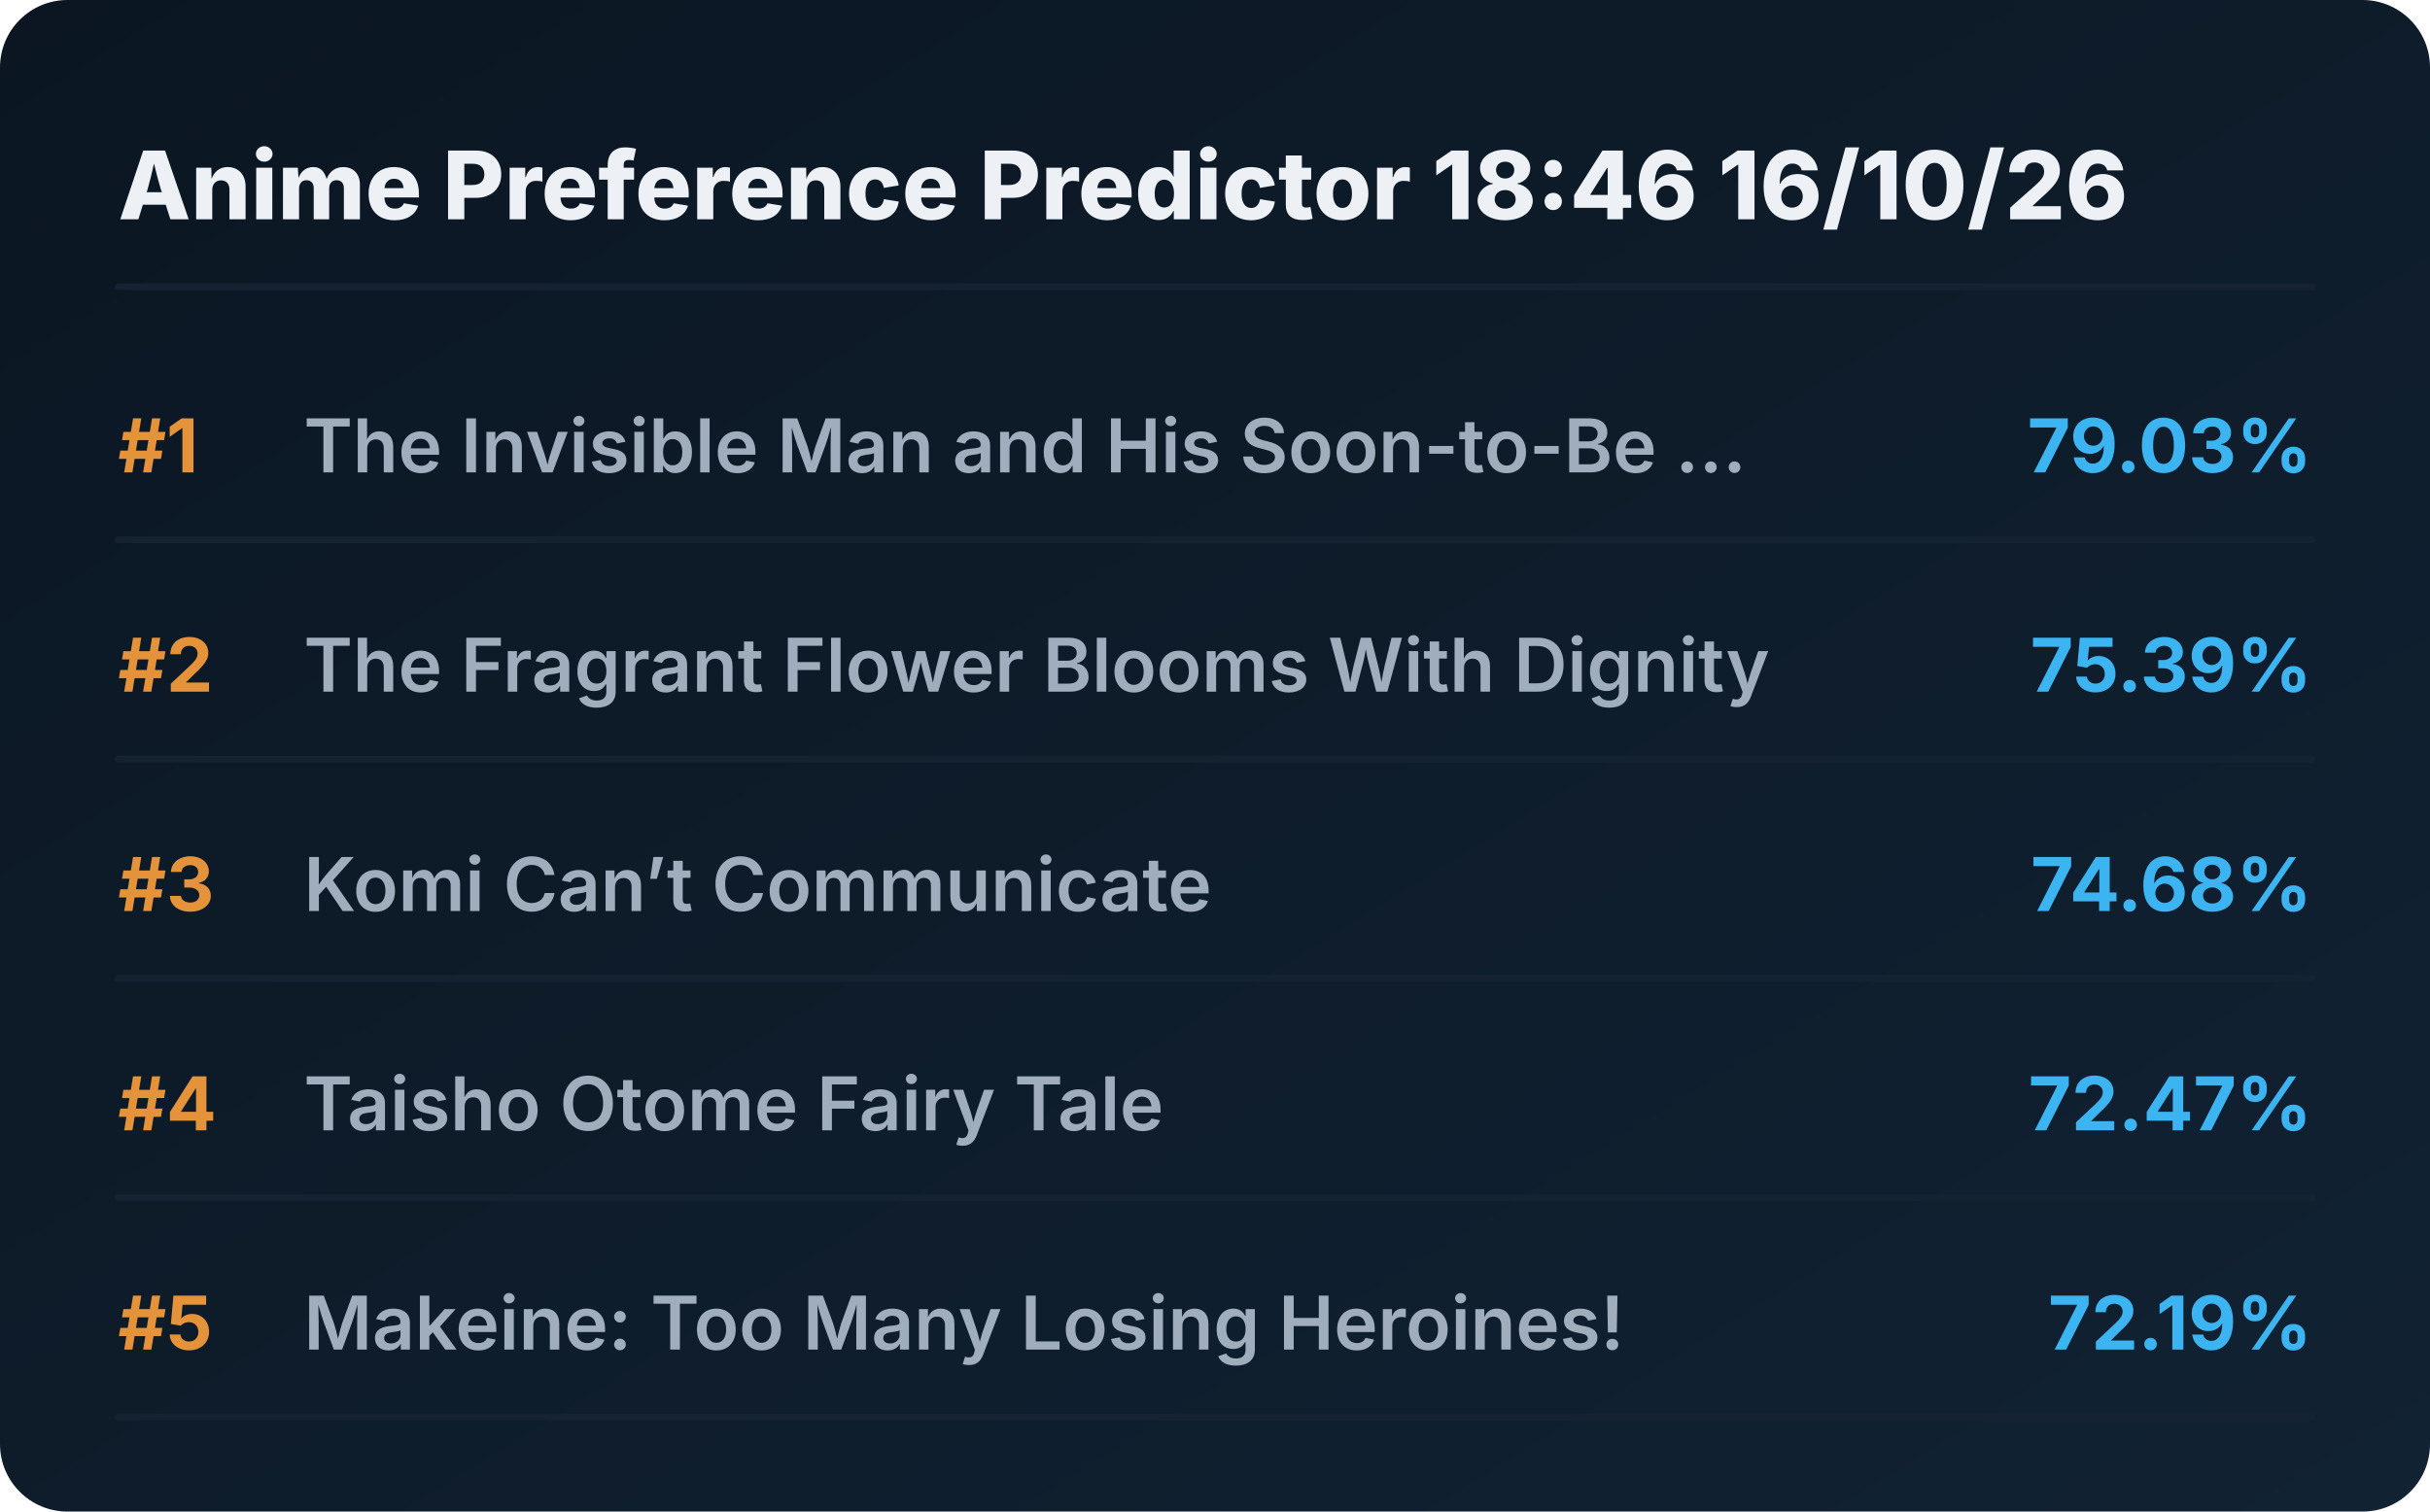
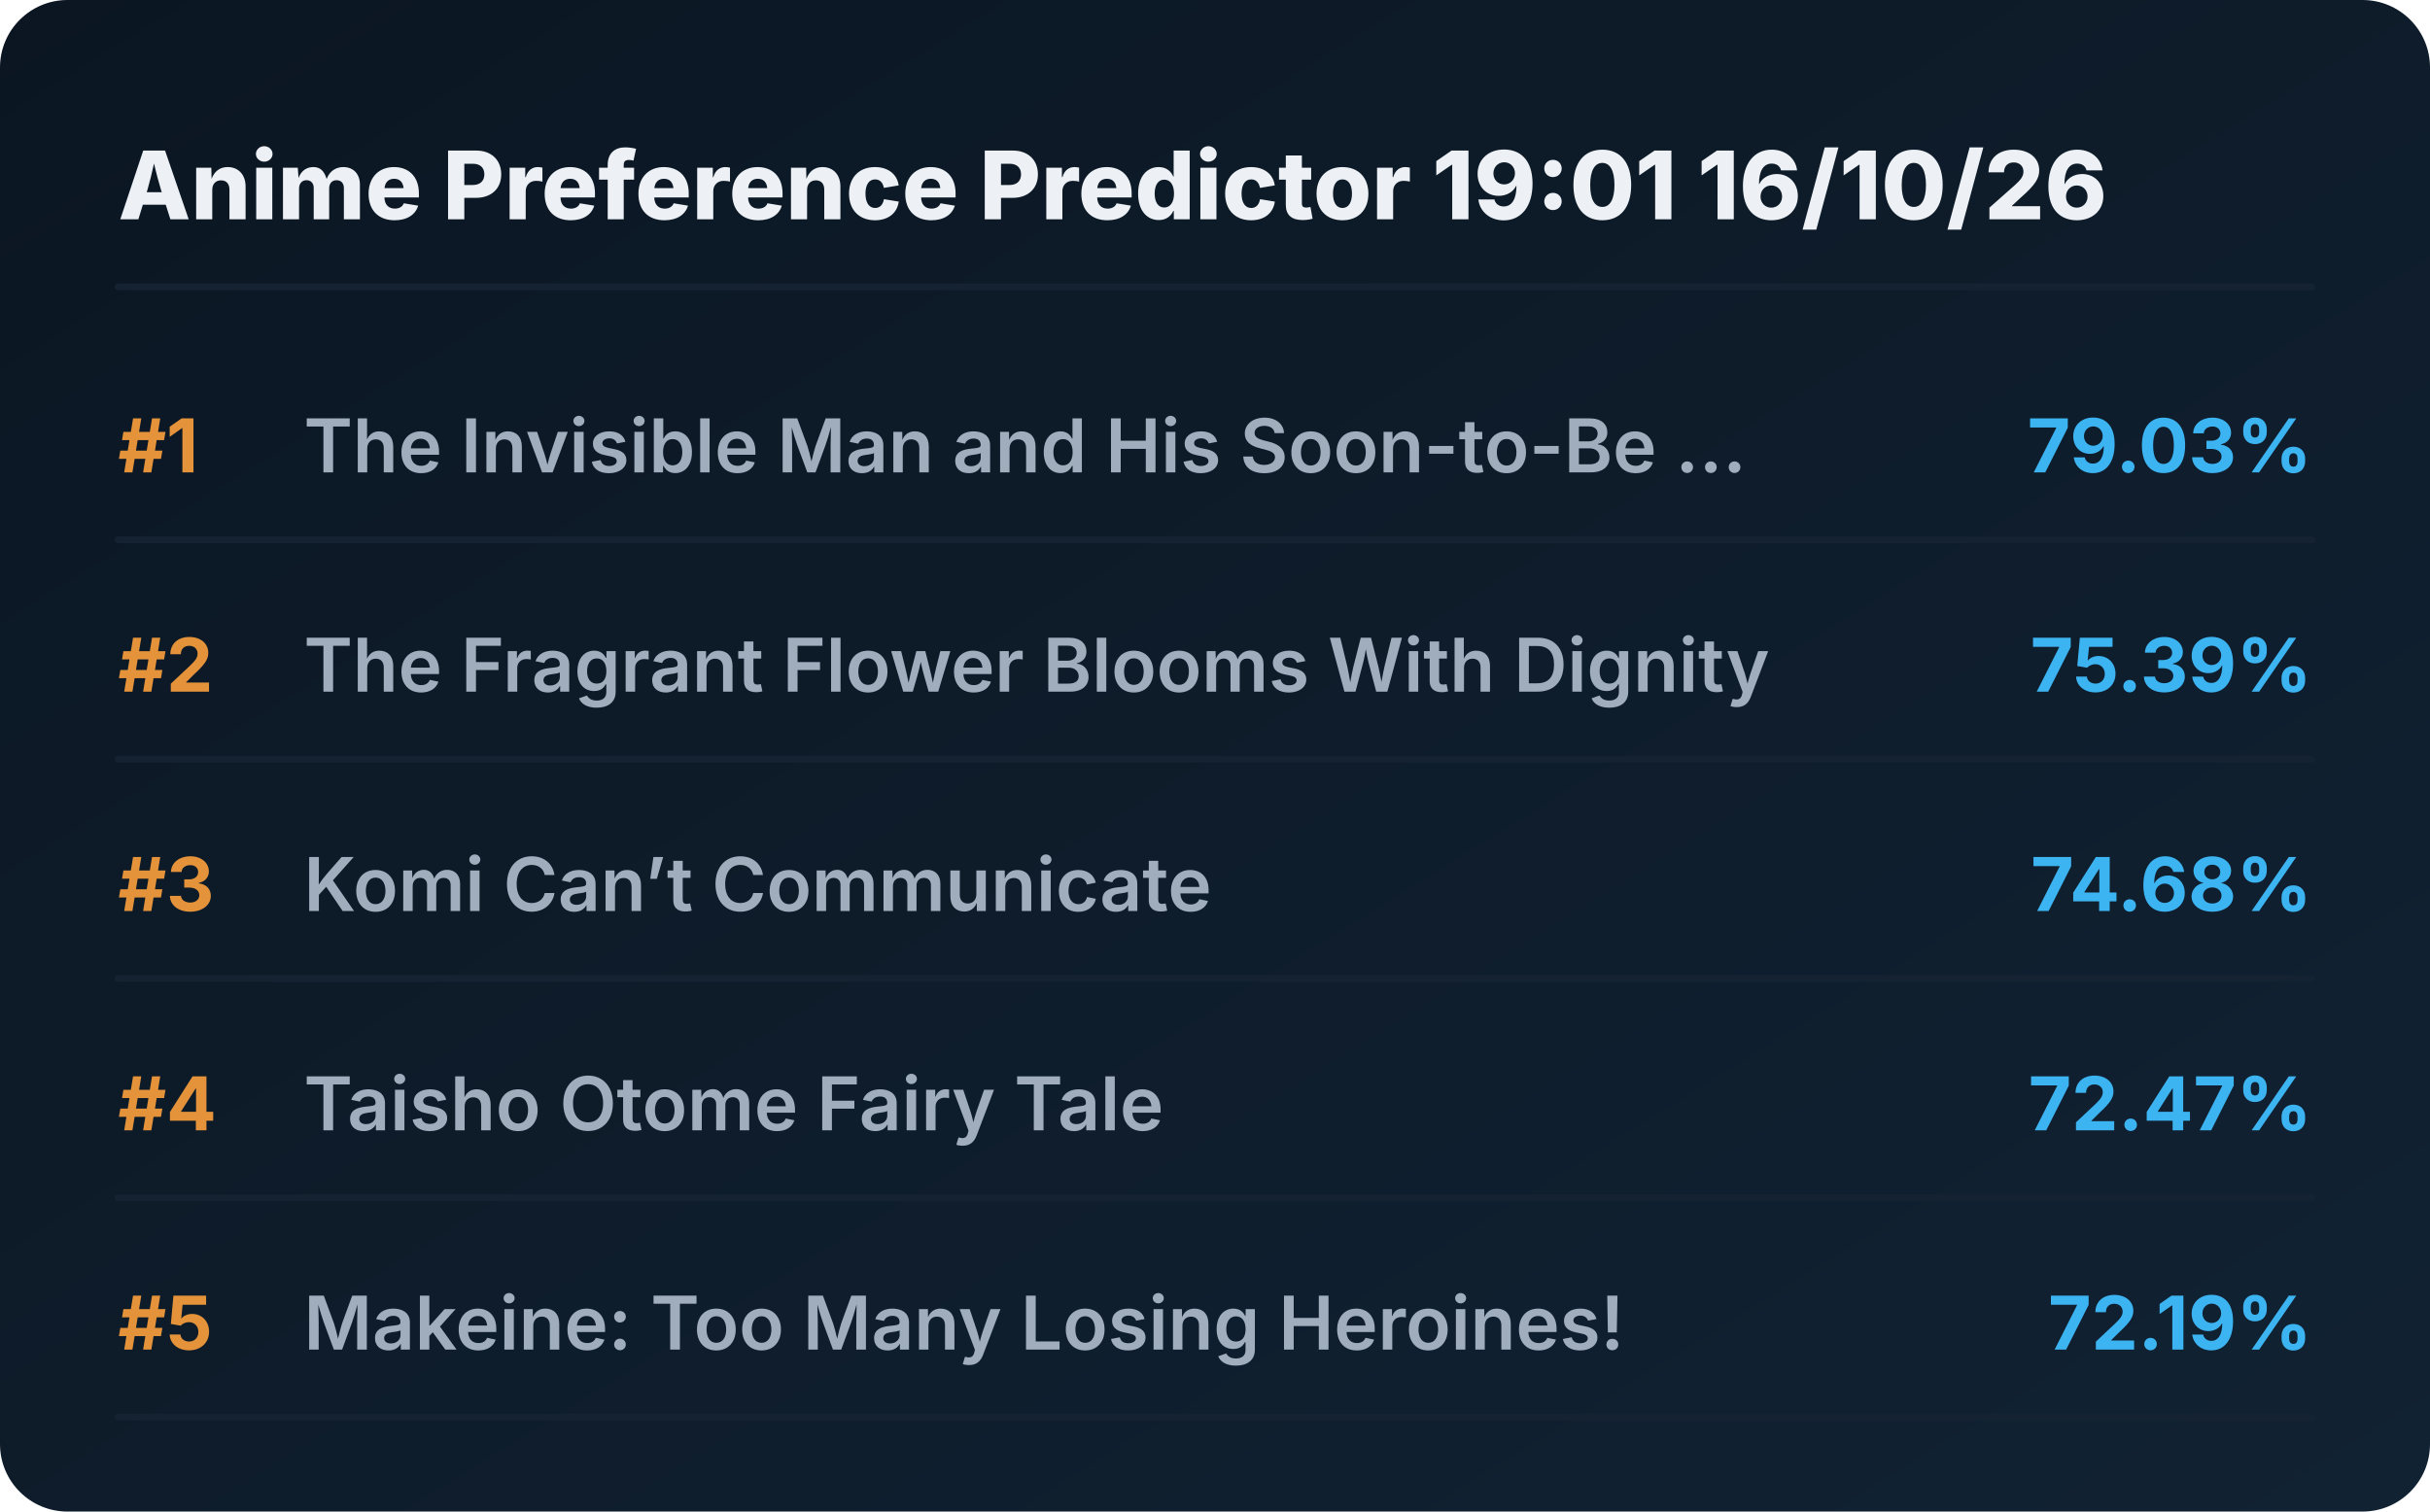
<svg xmlns="http://www.w3.org/2000/svg" viewBox="0 0 720 448" preserveAspectRatio="xMidYMid meet" style="width: 100%; height: auto; max-width: 720px;">
  <defs>
    <linearGradient id="boxGrad" x1="0%" y1="0%" x2="100%" y2="100%">
      <stop offset="0%" stop-color="#0b1622" />
      <stop offset="100%" stop-color="#112233" />
    </linearGradient>
    <clipPath id="titleClip">
      <rect x="90" y="0" width="510" height="100%" />
    </clipPath>
  </defs>
  <style>
    .bg { fill: url(#boxGrad); rx: 20px; }
    .header { font-family: 'Overpass', 'Inter', system-ui, sans-serif; font-weight: 800; font-size: 28px; fill: #edf1f5; }
    .rank { font-family: 'Overpass', 'Inter', system-ui, sans-serif; font-weight: 700; font-size: 22px; fill: #e5933a; }
    .title { font-family: 'Overpass', 'Inter', system-ui, sans-serif; font-weight: 600; font-size: 22px; fill: #9fadbd; }
    .score { font-family: 'Overpass', 'Inter', system-ui, sans-serif; font-weight: 700; font-size: 22px; fill: #3db4f2; }
    .line { stroke: #152232; stroke-width: 2; stroke-linecap: round; }
  </style>
  <rect class="bg" width="720" height="448" />
-   <text x="35" y="65" class="header">Anime Preference Predictor 18:46 16/10/26</text>
+   <text x="35" y="65" class="header">Anime Preference Predictor 19:01 16/10/26</text>
  <line x1="35" y1="85" x2="685" y2="85" class="line" />
  <g transform="translate(0, 0)">
    <text x="35" y="140" class="rank">#1</text>
    <text x="90" y="140" class="title">The Invisible Man and His Soon-to-Be ...</text>
    <text x="685" y="140" class="score" text-anchor="end">79.03%</text>
    <line x1="35" y1="160" x2="685" y2="160" class="line" />
  </g>
  <g transform="translate(0, 65)">
    <text x="35" y="140" class="rank">#2</text>
    <text x="90" y="140" class="title">The Fragrant Flower Blooms With Dignity</text>
    <text x="685" y="140" class="score" text-anchor="end">75.39%</text>
    <line x1="35" y1="160" x2="685" y2="160" class="line" />
  </g>
  <g transform="translate(0, 130)">
    <text x="35" y="140" class="rank">#3</text>
    <text x="90" y="140" class="title">Komi Can’t Communicate</text>
    <text x="685" y="140" class="score" text-anchor="end">74.68%</text>
    <line x1="35" y1="160" x2="685" y2="160" class="line" />
  </g>
  <g transform="translate(0, 195)">
    <text x="35" y="140" class="rank">#4</text>
    <text x="90" y="140" class="title">Taisho Otome Fairy Tale</text>
    <text x="685" y="140" class="score" text-anchor="end">72.47%</text>
    <line x1="35" y1="160" x2="685" y2="160" class="line" />
  </g>
  <g transform="translate(0, 260)">
    <text x="35" y="140" class="rank">#5</text>
    <text x="90" y="140" class="title">Makeine: Too Many Losing Heroines!</text>
    <text x="685" y="140" class="score" text-anchor="end">72.19%</text>
    <line x1="35" y1="160" x2="685" y2="160" class="line" />
  </g>
</svg>
